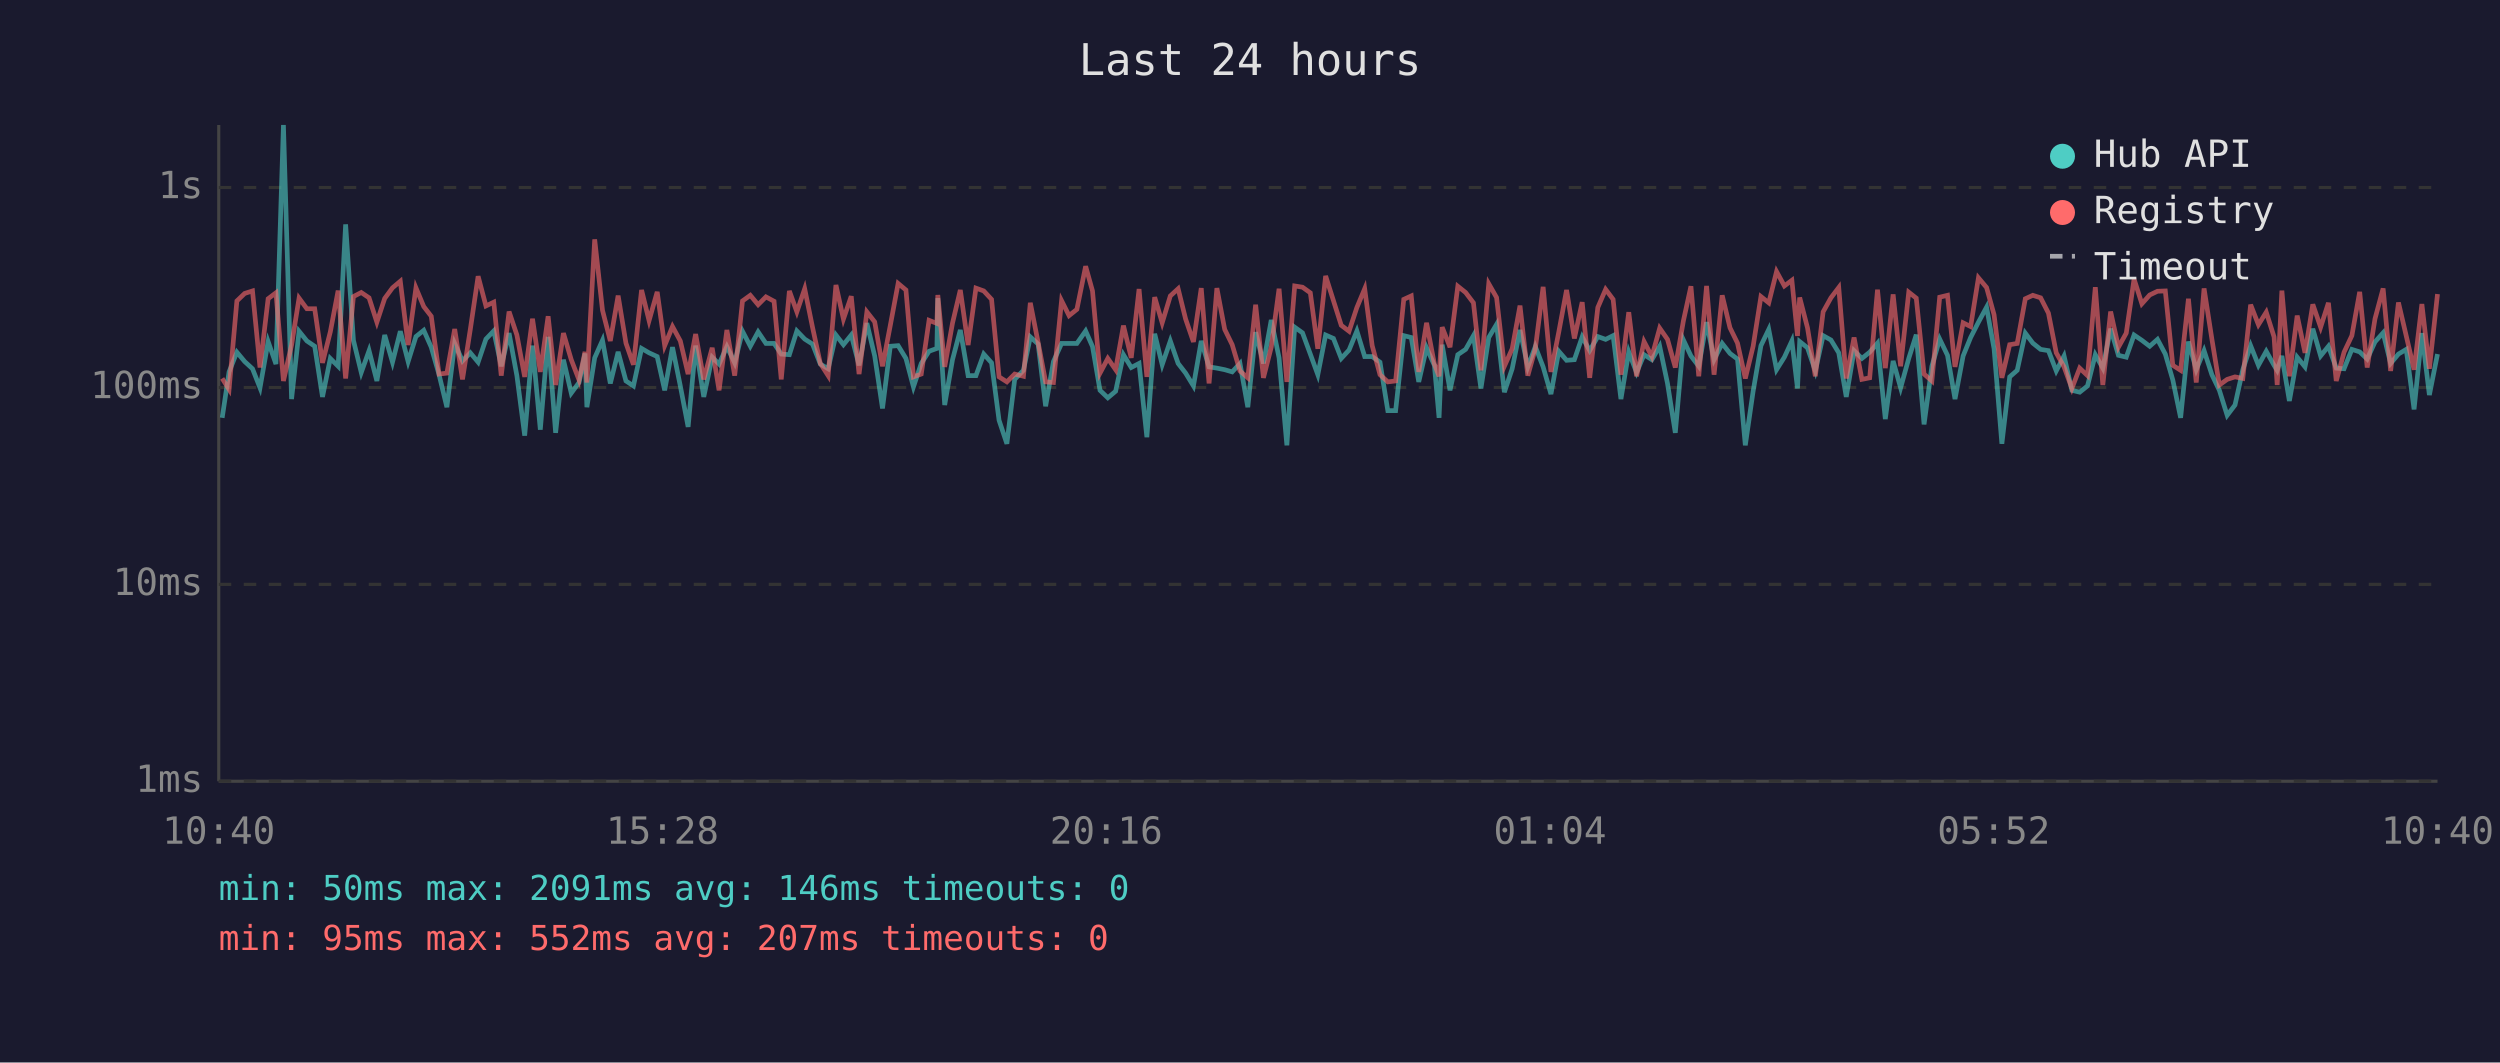
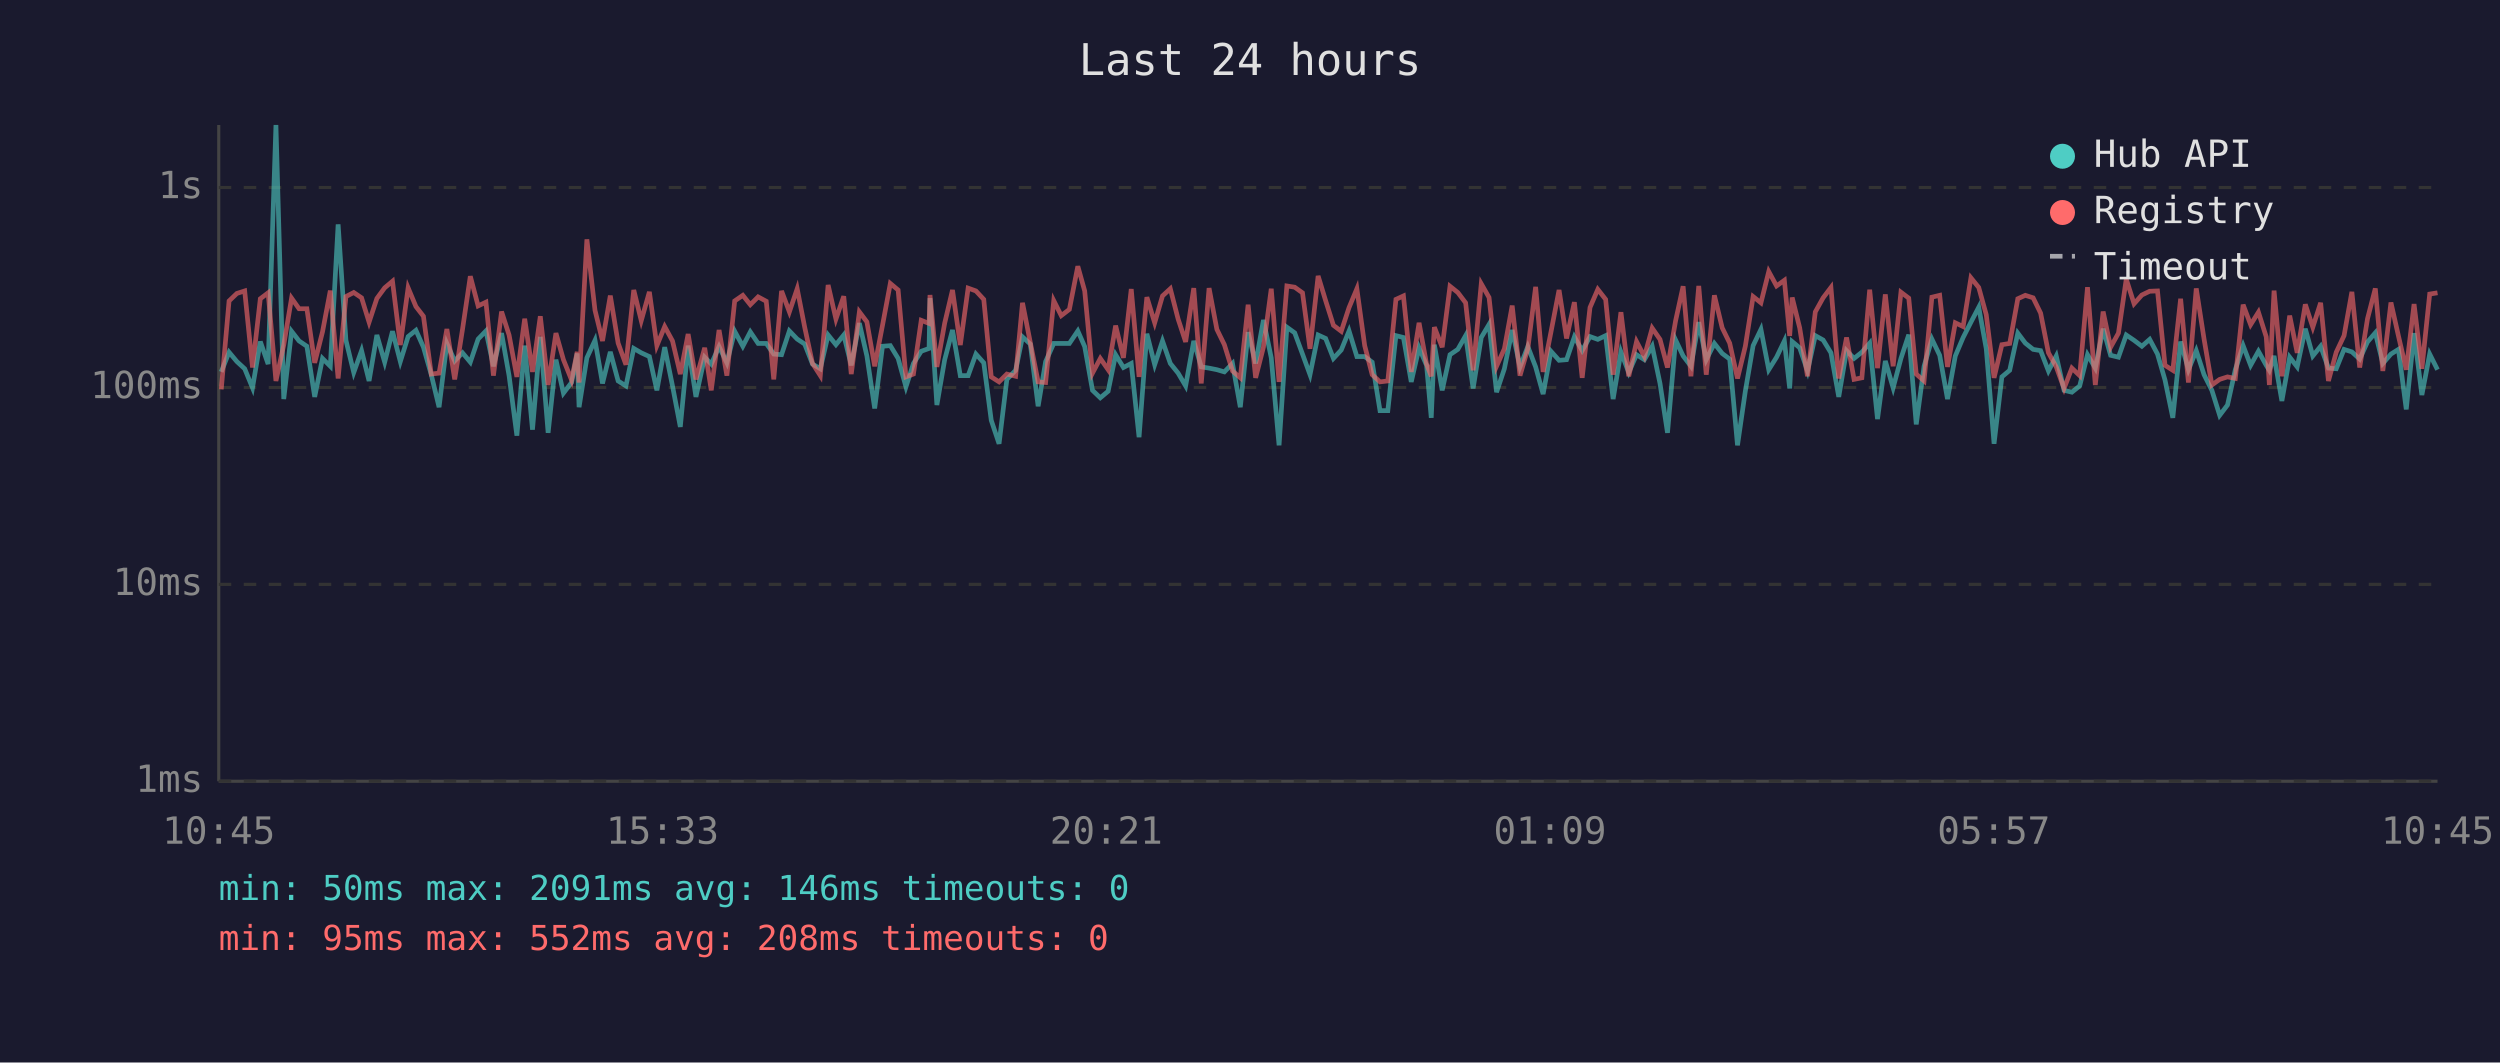
<svg xmlns="http://www.w3.org/2000/svg" viewBox="0 0 800 340" font-family="monospace" font-size="12">
  <rect width="800" height="340" fill="#1a1a2e" />
  <text x="400" y="24" fill="#e0e0e0" font-size="14" text-anchor="middle">Last 24 hours</text>
  <line x1="70" y1="40" x2="70" y2="250" stroke="#444" stroke-width="1" />
  <line x1="70" y1="250" x2="780" y2="250" stroke="#444" stroke-width="1" />
  <line x1="70" y1="250" x2="780" y2="250" stroke="#333" stroke-width="1" stroke-dasharray="4" />
  <text x="65" y="250" fill="#888" text-anchor="end" dominant-baseline="middle">1ms</text>
  <line x1="70" y1="187" x2="780" y2="187" stroke="#333" stroke-width="1" stroke-dasharray="4" />
  <text x="65" y="187" fill="#888" text-anchor="end" dominant-baseline="middle">10ms</text>
  <line x1="70" y1="124" x2="780" y2="124" stroke="#333" stroke-width="1" stroke-dasharray="4" />
  <text x="65" y="124" fill="#888" text-anchor="end" dominant-baseline="middle">100ms</text>
  <line x1="70" y1="60" x2="780" y2="60" stroke="#333" stroke-width="1" stroke-dasharray="4" />
  <text x="65" y="60" fill="#888" text-anchor="end" dominant-baseline="middle">1s</text>
-   <text x="70" y="270" fill="#888" text-anchor="middle">10:40</text>
-   <text x="212" y="270" fill="#888" text-anchor="middle">15:28</text>
-   <text x="354" y="270" fill="#888" text-anchor="middle">20:16</text>
-   <text x="496" y="270" fill="#888" text-anchor="middle">01:04</text>
-   <text x="638" y="270" fill="#888" text-anchor="middle">05:52</text>
-   <text x="780" y="270" fill="#888" text-anchor="middle">10:40</text>
-   <polyline points="71.1,133.7 73.3,119.0 75.8,112.7 78.3,115.7 80.8,118.0 83.2,124.1 85.8,109.3 88.3,116.5 90.7,40.0 93.3,127.7 95.7,106.0 98.2,109.1 100.7,110.8 103.2,127.0 105.7,114.7 108.2,117.2 110.6,71.8 113.1,108.9 115.6,119.2 118.1,112.2 120.6,121.9 123.1,107.2 125.6,115.9 128.1,106.0 130.6,115.7 133.1,107.7 135.6,105.7 138.0,111.1 140.5,119.9 143.0,130.3 145.5,109.9 148.0,115.5 150.5,112.9 153.0,115.9 155.5,108.5 158.0,105.9 160.4,117.2 162.9,106.6 165.4,120.2 167.9,139.4 170.4,110.6 172.9,137.5 175.4,107.8 177.8,138.5 180.3,115.1 182.8,125.8 185.3,122.4 187.2,113.1 187.8,130.3 190.3,114.5 192.8,108.9 195.3,122.7 197.8,112.6 200.3,121.9 202.7,123.5 205.3,111.5 207.7,112.9 210.3,114.1 212.7,124.9 215.2,111.1 217.7,123.5 220.2,136.6 222.6,110.6 225.2,127.0 227.9,114.3 230.1,116.5 232.6,110.9 235.1,116.1 237.6,106.0 240.1,110.8 242.6,106.2 245.1,109.9 247.7,109.9 250.0,113.3 252.6,113.5 255.0,105.9 257.5,108.5 260.0,110.1 262.5,116.5 265.0,118.0 267.5,107.2 269.9,110.3 272.4,107.2 274.9,116.9 277.4,103.4 279.9,113.9 282.4,130.7 284.9,110.8 287.4,110.6 289.9,114.7 292.3,123.8 294.8,116.3 297.3,112.4 299.8,111.5 300.1,95.4 302.3,129.6 304.8,115.1 307.3,105.6 309.8,120.2 312.3,120.2 314.8,113.3 317.3,116.1 319.7,134.5 322.2,142.0 324.7,121.4 327.5,118.5 329.7,107.8 332.2,110.1 334.6,130.0 337.1,115.7 339.7,109.9 342.1,109.9 344.6,109.9 347.4,105.9 349.6,110.9 352.0,124.9 354.5,127.3 357.0,125.2 359.5,113.5 362.0,117.6 364.5,116.3 367.0,139.9 369.5,106.8 371.9,116.7 374.5,109.1 377.0,116.3 379.4,119.4 381.9,123.5 384.4,109.1 386.9,117.4 389.4,117.8 391.9,118.3 394.3,119.0 396.8,116.3 399.3,130.3 401.8,106.3 404.3,116.3 406.8,102.4 409.3,114.5 411.8,142.5 414.3,104.7 416.8,106.5 419.3,113.3 421.7,119.9 424.2,107.2 426.7,108.3 429.2,114.7 431.7,112.0 434.2,105.9 436.7,114.1 439.1,114.1 441.6,115.9 444.1,131.4 446.6,131.4 449.2,107.4 451.6,108.0 454.0,122.2 456.5,111.3 459.0,116.9 460.5,133.7 461.5,110.3 464.0,124.9 466.5,113.5 469.0,111.8 471.5,107.4 473.9,124.3 476.4,108.0 478.9,103.8 481.4,125.5 483.9,118.0 486.4,105.6 488.9,117.4 491.3,110.9 493.8,117.4 496.3,126.1 498.8,112.4 501.3,115.3 503.8,115.1 506.3,107.8 508.7,112.2 511.3,107.7 513.8,108.6 516.2,107.4 518.7,127.7 521.2,112.6 523.7,119.2 526.1,113.5 528.6,115.1 531.1,110.8 533.6,122.7 536.1,138.5 538.7,108.8 541.1,113.9 543.6,117.2 546.1,103.1 548.5,115.1 551.1,109.9 553.6,113.1 556.0,114.9 558.5,142.5 561.0,125.2 563.5,110.6 566.0,105.4 568.5,118.3 571.0,114.3 573.4,109.1 575.2,124.3 575.9,109.3 578.4,111.3 580.9,118.7 583.4,107.4 585.9,108.8 588.4,112.9 590.8,127.0 593.3,112.2 595.8,114.7 598.3,112.7 600.8,109.8 603.3,134.1 605.8,115.5 608.2,124.1 610.8,114.7 613.2,107.1 615.7,135.8 618.2,117.2 620.7,108.5 623.2,113.7 625.6,127.7 628.2,113.9 630.6,108.0 633.1,103.1 635.7,98.3 638.1,111.6 640.6,142.0 643.1,120.6 645.5,118.5 648.1,106.6 650.5,109.8 653.0,111.8 655.5,112.2 658.0,118.7 660.5,113.9 663.0,124.9 665.5,125.5 668.0,123.5 670.5,113.5 672.9,117.8 675.4,105.2 677.9,113.7 680.4,114.3 682.9,107.2 685.4,108.9 687.9,110.8 690.4,108.6 692.9,113.3 695.3,121.6 697.8,133.7 700.3,109.3 702.8,118.3 705.3,112.2 707.8,119.9 710.2,124.9 712.7,132.9 715.2,129.6 717.7,118.3 720.2,110.6 722.7,116.9 725.2,112.4 727.7,116.9 728.7,118.5 730.2,113.9 732.6,128.3 735.1,114.3 737.6,117.4 740.1,105.2 742.6,113.9 745.1,110.8 747.6,117.8 750.1,118.0 752.6,111.8 755.1,112.6 757.5,114.9 760.0,109.4 762.6,106.5 765.0,116.3 767.5,113.3 770.0,111.8 772.5,131.0 775.0,106.6 777.4,126.4 780.0,113.3" fill="none" stroke="#4ecdc4" stroke-width="1.5" opacity="0.6" />
-   <polyline points="71.1,121.1 73.3,124.6 75.8,96.3 78.3,93.9 80.8,93.1 83.2,117.6 85.8,95.6 88.3,93.7 90.7,121.9 93.3,110.4 95.7,95.4 98.2,98.8 100.7,98.8 103.2,116.1 105.7,106.2 108.2,93.0 110.6,121.1 113.1,94.9 115.6,93.6 118.1,95.3 120.6,103.1 123.1,95.5 125.6,92.1 128.1,90.0 130.6,110.4 133.1,92.1 135.6,98.1 138.0,101.2 140.5,119.7 143.0,119.4 145.5,105.3 148.0,121.4 150.5,105.4 153.0,88.4 155.5,97.9 158.0,96.7 160.4,120.2 162.9,99.7 165.4,107.2 167.9,120.6 170.4,102.0 172.9,119.0 175.4,101.2 177.8,123.2 180.3,106.6 182.8,115.1 185.3,121.6 187.2,112.6 187.8,122.4 190.3,76.6 192.8,99.3 195.3,109.1 197.8,94.6 200.3,109.8 202.7,116.7 205.3,92.8 207.7,102.6 210.3,93.4 212.7,110.6 215.2,104.5 217.7,109.1 220.2,119.7 222.6,106.9 225.2,121.4 227.9,111.3 230.1,124.9 232.6,105.6 235.1,120.2 237.6,96.3 240.1,94.5 242.6,97.5 245.1,95.0 247.7,96.4 250.0,121.4 252.6,93.1 255.0,99.8 257.5,92.4 260.0,104.7 262.5,116.3 265.0,120.2 267.5,91.2 269.9,102.1 272.4,94.8 274.9,119.7 277.4,99.8 279.9,103.0 282.4,117.2 284.9,104.1 287.4,90.7 289.9,92.8 292.3,120.6 294.8,119.7 297.3,102.5 299.8,103.5 300.1,94.4 302.3,117.4 304.8,103.4 307.3,92.8 309.8,110.4 312.3,92.2 314.8,93.1 317.3,95.8 319.7,120.6 322.2,122.2 324.7,119.7 327.5,120.4 329.7,96.9 332.2,109.6 334.6,122.2 337.1,122.4 339.7,96.2 342.1,101.0 344.6,99.0 347.4,85.2 349.6,93.1 352.0,119.4 354.5,114.7 357.0,118.3 359.5,104.2 362.0,114.5 364.5,92.5 367.0,120.6 369.5,95.1 371.9,103.3 374.5,94.7 377.0,92.4 379.4,102.1 381.9,109.4 384.4,92.2 386.9,122.7 389.4,92.2 391.9,105.4 394.3,110.3 396.8,118.7 399.3,120.9 401.8,97.5 404.3,120.9 406.8,111.1 409.3,92.4 411.8,122.2 414.3,91.5 416.8,91.9 419.3,93.7 421.7,111.6 424.2,88.3 426.7,96.2 429.2,104.1 431.7,106.0 434.2,98.4 436.7,92.4 439.1,110.6 441.6,119.9 444.1,122.2 446.6,121.9 449.2,95.8 451.6,94.7 454.0,119.0 456.5,103.3 459.0,116.5 460.5,120.4 461.5,104.7 464.0,111.1 466.5,91.6 469.0,93.6 471.5,96.9 473.9,118.5 476.4,90.8 478.9,95.2 481.4,117.2 483.9,111.6 486.4,97.8 488.9,120.2 491.3,111.6 493.8,91.8 496.3,119.0 498.8,106.3 501.3,92.8 503.8,108.3 506.3,96.7 508.7,120.9 511.3,98.4 513.8,92.6 516.2,95.8 518.7,119.9 521.2,99.9 523.7,120.4 526.1,109.3 528.6,114.1 531.1,105.0 533.6,108.6 536.1,117.6 538.7,102.6 541.1,91.6 543.6,120.4 546.1,91.5 548.5,119.9 551.1,94.5 553.6,104.9 556.0,109.8 558.5,121.1 561.0,110.8 563.5,94.9 566.0,96.9 568.5,86.9 571.0,91.5 573.4,89.7 575.2,107.5 575.9,95.2 578.4,104.9 580.9,120.4 583.4,99.8 585.9,95.3 588.4,92.0 590.8,121.1 593.3,108.0 595.8,121.4 598.3,120.9 600.8,92.7 603.3,117.8 605.8,94.2 608.2,117.2 610.8,93.5 613.2,95.4 615.7,119.7 618.2,121.9 620.7,95.1 623.2,94.5 625.6,117.4 628.2,103.3 630.6,104.5 633.1,88.9 635.7,92.0 638.1,100.7 640.6,120.9 643.1,110.3 645.5,109.9 648.1,95.6 650.5,94.5 653.0,95.3 655.5,100.2 658.0,112.9 660.5,117.4 663.0,124.3 665.5,117.8 668.0,120.2 670.5,91.9 672.9,123.2 675.4,99.7 677.9,111.1 680.4,106.6 682.9,89.3 685.4,97.2 687.9,94.4 690.4,93.2 692.9,93.1 695.3,116.9 697.8,118.5 700.3,95.6 702.8,122.4 705.3,92.3 707.8,108.5 710.2,123.2 712.7,121.4 715.2,120.6 717.7,121.1 720.2,97.5 722.7,103.9 725.2,99.9 727.7,107.8 728.7,123.2 730.2,93.0 732.6,120.4 735.1,101.0 737.6,112.9 740.1,97.4 742.6,104.7 745.1,96.9 747.6,121.9 750.1,112.7 752.6,107.4 755.1,93.4 757.5,117.6 760.0,102.0 762.6,92.3 765.0,118.7 767.5,96.8 770.0,107.5 772.5,118.3 775.0,97.3 777.4,118.0 780.0,94.1" fill="none" stroke="#ff6b6b" stroke-width="1.5" opacity="0.6" />
+   <text x="70" y="270" fill="#888" text-anchor="middle">10:45</text>
+   <text x="212" y="270" fill="#888" text-anchor="middle">15:33</text>
+   <text x="354" y="270" fill="#888" text-anchor="middle">20:21</text>
+   <text x="496" y="270" fill="#888" text-anchor="middle">01:09</text>
+   <text x="638" y="270" fill="#888" text-anchor="middle">05:57</text>
+   <text x="780" y="270" fill="#888" text-anchor="middle">10:45</text>
+   <polyline points="70.8,119.0 73.3,112.7 75.8,115.7 78.3,118.0 80.8,124.1 83.3,109.3 85.8,116.5 88.3,40.0 90.8,127.7 93.3,106.0 95.7,109.1 98.2,110.8 100.7,127.0 103.2,114.7 105.7,117.2 108.2,71.8 110.7,108.9 113.2,119.2 115.7,112.2 118.1,121.9 120.6,107.2 123.1,115.9 125.6,106.0 128.1,115.7 130.6,107.7 133.1,105.7 135.5,111.1 138.0,119.9 140.5,130.3 143.0,109.9 145.5,115.5 148.0,112.9 150.5,115.9 153.0,108.5 155.5,105.9 157.9,117.2 160.5,106.6 162.9,120.2 165.4,139.4 167.9,110.6 170.4,137.5 172.9,107.8 175.4,138.5 177.9,115.1 180.3,125.8 182.9,122.4 184.7,113.1 185.3,130.3 187.8,114.5 190.4,108.9 192.8,122.7 195.3,112.6 197.8,121.9 200.3,123.5 202.8,111.5 205.2,112.9 207.8,114.1 210.2,124.9 212.7,111.1 215.2,123.5 217.7,136.6 220.2,110.6 222.7,127.0 225.5,114.3 227.6,116.5 230.1,110.9 232.6,116.1 235.1,106.0 237.7,110.8 240.1,106.2 242.6,109.9 245.2,109.9 247.6,113.3 250.1,113.5 252.6,105.9 255.1,108.5 257.5,110.1 260.0,116.5 262.5,118.0 265.0,107.2 267.5,110.3 270.0,107.2 272.4,116.9 275.0,103.4 277.4,113.9 279.9,130.7 282.4,110.8 284.9,110.6 287.4,114.7 289.9,123.8 292.3,116.3 294.8,112.4 297.3,111.5 297.6,95.4 299.8,129.6 302.3,115.1 304.8,105.6 307.3,120.2 309.8,120.2 312.3,113.3 314.8,116.1 317.2,134.5 319.7,142.0 322.2,121.4 325.0,118.5 327.2,107.8 329.7,110.1 332.2,130.0 334.6,115.7 337.2,109.9 339.6,109.9 342.2,109.9 344.9,105.9 347.1,110.9 349.6,124.9 352.1,127.3 354.6,125.2 357.0,113.5 359.5,117.6 362.0,116.3 364.5,139.9 367.0,106.8 369.5,116.7 372.0,109.1 374.5,116.3 377.0,119.4 379.4,123.5 382.0,109.1 384.4,117.4 386.9,117.8 389.4,118.3 391.8,119.0 394.4,116.3 396.9,130.3 399.4,106.3 401.8,116.3 404.3,102.4 406.8,114.5 409.3,142.5 411.8,104.7 414.3,106.5 416.8,113.3 419.2,119.9 421.8,107.2 424.2,108.3 426.7,114.7 429.2,112.0 431.7,105.9 434.2,114.1 436.7,114.1 439.1,115.9 441.6,131.4 444.1,131.4 446.7,107.4 449.1,108.0 451.6,122.2 454.1,111.3 456.5,116.9 458.0,133.7 459.0,110.3 461.5,124.9 464.0,113.5 466.5,111.8 469.0,107.4 471.4,124.3 474.0,108.0 476.5,103.8 478.9,125.5 481.4,118.0 483.9,105.6 486.4,117.4 488.9,110.9 491.4,117.4 493.8,126.1 496.3,112.4 498.9,115.3 501.3,115.1 503.8,107.8 506.3,112.2 508.8,107.7 511.3,108.6 513.8,107.4 516.2,127.7 518.7,112.6 521.2,119.2 523.7,113.5 526.2,115.1 528.7,110.8 531.2,122.7 533.6,138.5 536.2,108.8 538.6,113.9 541.1,117.2 543.6,103.1 546.0,115.1 548.6,109.9 551.1,113.1 553.5,114.9 556.0,142.5 558.5,125.2 561.0,110.6 563.5,105.4 566.0,118.3 568.5,114.3 571.0,109.1 572.7,124.3 573.5,109.3 575.9,111.3 578.4,118.7 580.9,107.4 583.4,108.8 585.9,112.9 588.4,127.0 590.9,112.2 593.3,114.7 595.8,112.7 598.3,109.8 600.8,134.1 603.3,115.5 605.8,124.1 608.3,114.7 610.8,107.1 613.2,135.8 615.7,117.2 618.2,108.5 620.7,113.7 623.2,127.7 625.7,113.9 628.2,108.0 630.7,103.1 633.2,98.3 635.6,111.6 638.1,142.0 640.6,120.6 643.1,118.5 645.7,106.6 648.1,109.8 650.6,111.8 653.0,112.2 655.5,118.7 658.0,113.9 660.5,124.9 663.0,125.5 665.5,123.5 668.0,113.5 670.5,117.8 673.0,105.2 675.4,113.7 677.9,114.3 680.4,107.2 682.9,108.9 685.4,110.8 687.9,108.6 690.4,113.3 692.8,121.6 695.3,133.7 697.8,109.3 700.3,118.3 702.8,112.2 705.3,119.9 707.8,124.9 710.3,132.9 712.8,129.6 715.3,118.3 717.8,110.6 720.2,116.9 722.7,112.4 725.2,116.9 726.2,118.5 727.7,113.9 730.2,128.3 732.7,114.3 735.1,117.4 737.7,105.2 740.1,113.9 742.6,110.8 745.1,117.8 747.6,118.0 750.1,111.8 752.6,112.6 755.1,114.9 757.6,109.4 760.1,106.5 762.5,116.3 765.1,113.3 767.5,111.8 770.0,131.0 772.5,106.6 775.0,126.4 777.5,113.3 780.0,118.3" fill="none" stroke="#4ecdc4" stroke-width="1.5" opacity="0.6" />
+   <polyline points="70.8,124.6 73.3,96.3 75.8,93.9 78.3,93.1 80.8,117.6 83.3,95.6 85.8,93.7 88.3,121.9 90.8,110.4 93.3,95.4 95.7,98.8 98.2,98.8 100.7,116.1 103.2,106.2 105.7,93.0 108.2,121.1 110.7,94.9 113.2,93.6 115.7,95.3 118.1,103.1 120.6,95.5 123.1,92.1 125.6,90.0 128.1,110.4 130.6,92.1 133.1,98.1 135.5,101.2 138.0,119.7 140.5,119.4 143.0,105.3 145.5,121.4 148.0,105.4 150.5,88.4 153.0,97.9 155.5,96.7 157.9,120.2 160.5,99.7 162.9,107.2 165.4,120.6 167.9,102.0 170.4,119.0 172.9,101.2 175.4,123.2 177.9,106.6 180.3,115.1 182.9,121.6 184.7,112.6 185.3,122.4 187.8,76.6 190.4,99.3 192.8,109.1 195.3,94.6 197.8,109.8 200.3,116.7 202.8,92.8 205.2,102.6 207.8,93.4 210.2,110.6 212.7,104.5 215.2,109.1 217.7,119.7 220.2,106.9 222.7,121.4 225.5,111.3 227.6,124.9 230.1,105.6 232.6,120.2 235.1,96.3 237.7,94.5 240.1,97.5 242.6,95.0 245.2,96.4 247.6,121.4 250.1,93.1 252.6,99.8 255.1,92.4 257.5,104.7 260.0,116.3 262.5,120.2 265.0,91.2 267.5,102.1 270.0,94.8 272.4,119.7 275.0,99.8 277.4,103.0 279.9,117.2 282.4,104.1 284.9,90.7 287.4,92.8 289.9,120.6 292.3,119.7 294.8,102.5 297.3,103.5 297.6,94.4 299.8,117.4 302.3,103.4 304.8,92.8 307.3,110.4 309.8,92.2 312.3,93.1 314.8,95.8 317.2,120.6 319.7,122.2 322.2,119.7 325.0,120.4 327.2,96.9 329.7,109.6 332.2,122.2 334.6,122.4 337.2,96.2 339.6,101.0 342.2,99.0 344.9,85.2 347.1,93.1 349.6,119.4 352.1,114.7 354.6,118.3 357.0,104.2 359.5,114.5 362.0,92.5 364.5,120.6 367.0,95.1 369.5,103.3 372.0,94.7 374.5,92.4 377.0,102.1 379.4,109.4 382.0,92.2 384.4,122.7 386.9,92.2 389.4,105.4 391.8,110.3 394.4,118.7 396.9,120.9 399.4,97.5 401.8,120.9 404.3,111.1 406.8,92.4 409.3,122.2 411.8,91.5 414.3,91.9 416.8,93.7 419.2,111.6 421.8,88.3 424.2,96.2 426.7,104.1 429.2,106.0 431.7,98.4 434.2,92.4 436.7,110.6 439.1,119.9 441.6,122.2 444.1,121.9 446.7,95.8 449.1,94.7 451.6,119.0 454.1,103.3 456.5,116.5 458.0,120.4 459.0,104.7 461.5,111.1 464.0,91.6 466.5,93.6 469.0,96.9 471.4,118.5 474.0,90.8 476.5,95.2 478.9,117.2 481.4,111.6 483.9,97.8 486.4,120.2 488.9,111.6 491.4,91.8 493.8,119.0 496.3,106.3 498.9,92.8 501.3,108.3 503.8,96.7 506.3,120.9 508.8,98.4 511.3,92.6 513.8,95.8 516.2,119.9 518.7,99.9 521.2,120.4 523.7,109.3 526.2,114.1 528.7,105.0 531.2,108.6 533.6,117.6 536.2,102.6 538.6,91.6 541.1,120.4 543.6,91.5 546.0,119.9 548.6,94.5 551.1,104.9 553.5,109.8 556.0,121.1 558.5,110.8 561.0,94.9 563.5,96.9 566.0,86.9 568.5,91.5 571.0,89.7 572.7,107.5 573.5,95.2 575.9,104.9 578.4,120.4 580.9,99.8 583.4,95.3 585.9,92.0 588.4,121.1 590.9,108.0 593.3,121.4 595.8,120.9 598.3,92.7 600.8,117.8 603.3,94.2 605.8,117.2 608.3,93.5 610.8,95.4 613.2,119.7 615.7,121.9 618.2,95.1 620.7,94.5 623.2,117.4 625.7,103.3 628.2,104.5 630.7,88.9 633.2,92.0 635.6,100.7 638.1,120.9 640.6,110.3 643.1,109.9 645.7,95.6 648.1,94.5 650.6,95.3 653.0,100.2 655.5,112.9 658.0,117.4 660.5,124.3 663.0,117.8 665.5,120.2 668.0,91.9 670.5,123.2 673.0,99.7 675.4,111.1 677.9,106.6 680.4,89.3 682.9,97.2 685.4,94.4 687.9,93.2 690.4,93.1 692.8,116.9 695.3,118.5 697.8,95.6 700.3,122.4 702.8,92.3 705.3,108.5 707.8,123.2 710.3,121.4 712.8,120.6 715.3,121.1 717.8,97.5 720.2,103.9 722.7,99.9 725.2,107.8 726.2,123.2 727.7,93.0 730.2,120.4 732.7,101.0 735.1,112.9 737.7,97.4 740.1,104.7 742.6,96.9 745.1,121.9 747.6,112.7 750.1,107.4 752.6,93.4 755.1,117.6 757.6,102.0 760.1,92.3 762.5,118.7 765.1,96.8 767.5,107.5 770.0,118.3 772.5,97.3 775.0,118.0 777.5,94.1 780.0,93.7" fill="none" stroke="#ff6b6b" stroke-width="1.5" opacity="0.6" />
  <circle cx="660" cy="50" r="4" fill="#4ecdc4" />
  <text x="670" y="50" fill="#e0e0e0" dominant-baseline="middle">Hub API</text>
  <circle cx="660" cy="68" r="4" fill="#ff6b6b" />
  <text x="670" y="68" fill="#e0e0e0" dominant-baseline="middle">Registry</text>
  <line x1="656" y1="82" x2="664" y2="82" stroke="#e0e0e0" stroke-width="1.5" stroke-dasharray="4,3" opacity="0.7" />
  <text x="670" y="86" fill="#e0e0e0" dominant-baseline="middle">Timeout</text>
  <text x="70" y="288" fill="#4ecdc4" font-size="11">min: 50ms  max: 2091ms  avg: 146ms  timeouts: 0</text>
-   <text x="70" y="304" fill="#ff6b6b" font-size="11">min: 95ms  max: 552ms  avg: 207ms  timeouts: 0</text>
+   <text x="70" y="304" fill="#ff6b6b" font-size="11">min: 95ms  max: 552ms  avg: 208ms  timeouts: 0</text>
</svg>
